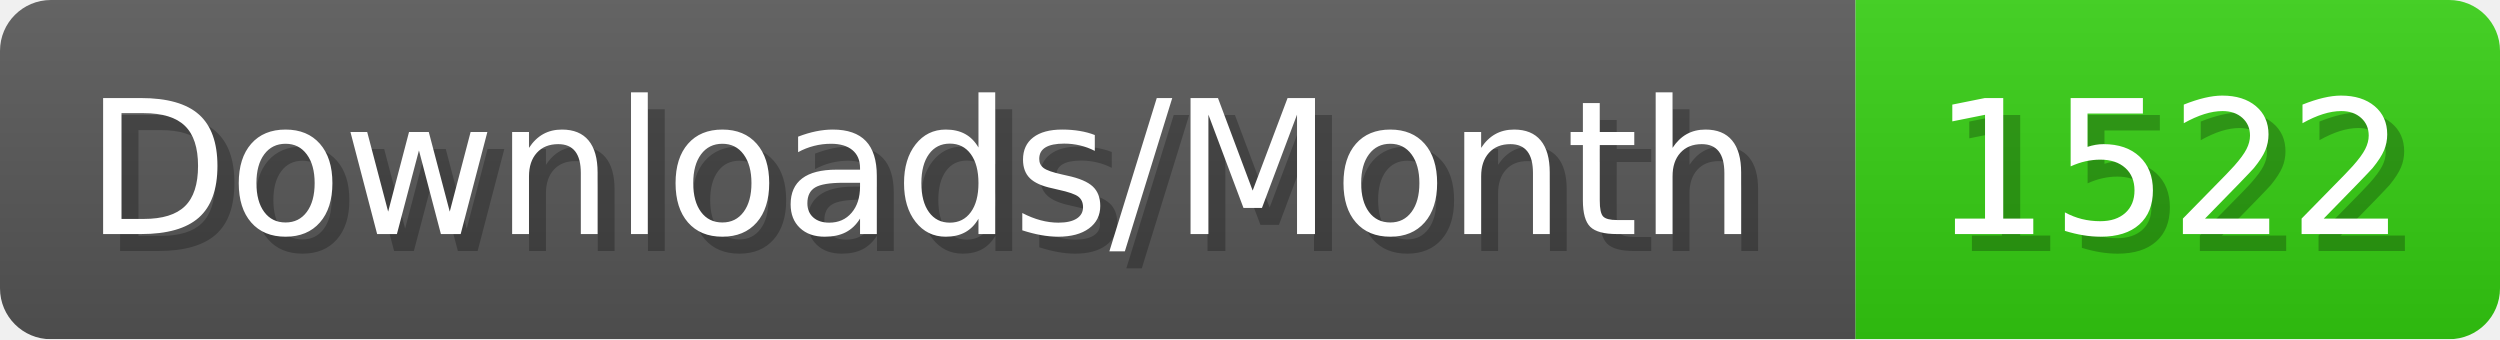
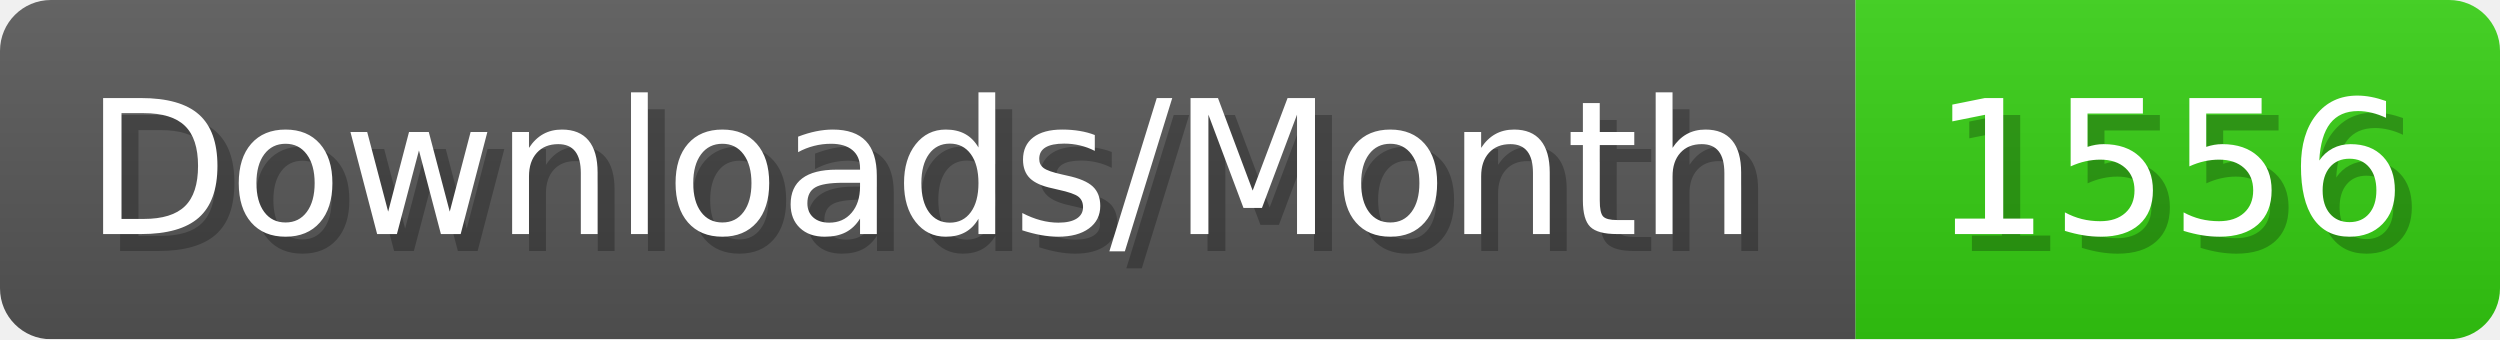
- <svg xmlns="http://www.w3.org/2000/svg" width="147.4" height="20" viewBox="0 0 1474 200" role="img" aria-label="Downloads/Month: 1522">
+ <svg xmlns="http://www.w3.org/2000/svg" width="147.4" height="20" viewBox="0 0 1474 200" role="img" aria-label="Downloads/Month: 1556">
  <linearGradient id="YlXUI" x2="0" y2="100%">
    <stop offset="0" stop-opacity=".1" stop-color="#EEE" />
    <stop offset="1" stop-opacity=".1" />
  </linearGradient>
  <mask id="JHhop">
    <rect width="1474" height="200" rx="30" fill="#FFF" />
  </mask>
  <g mask="url(#JHhop)">
    <rect width="1094" height="200" fill="#555" />
    <rect width="380" height="200" fill="#3C1" x="1094" />
    <rect width="1474" height="200" fill="url(#YlXUI)" />
  </g>
  <g aria-hidden="true" fill="#fff" text-anchor="start" font-family="Verdana,DejaVu Sans,sans-serif" font-size="110">
    <text x="60" y="148" textLength="994" fill="#000" opacity="0.25">Downloads/Month</text>
    <text x="50" y="138" textLength="994">Downloads/Month</text>
-     <text x="1149" y="148" textLength="280" fill="#000" opacity="0.25">1522</text>
-     <text x="1139" y="138" textLength="280">1522</text>
+     <text x="1149" y="148" textLength="280" fill="#000" opacity="0.25">1556</text>
+     <text x="1139" y="138" textLength="280">1556</text>
  </g>
</svg>
